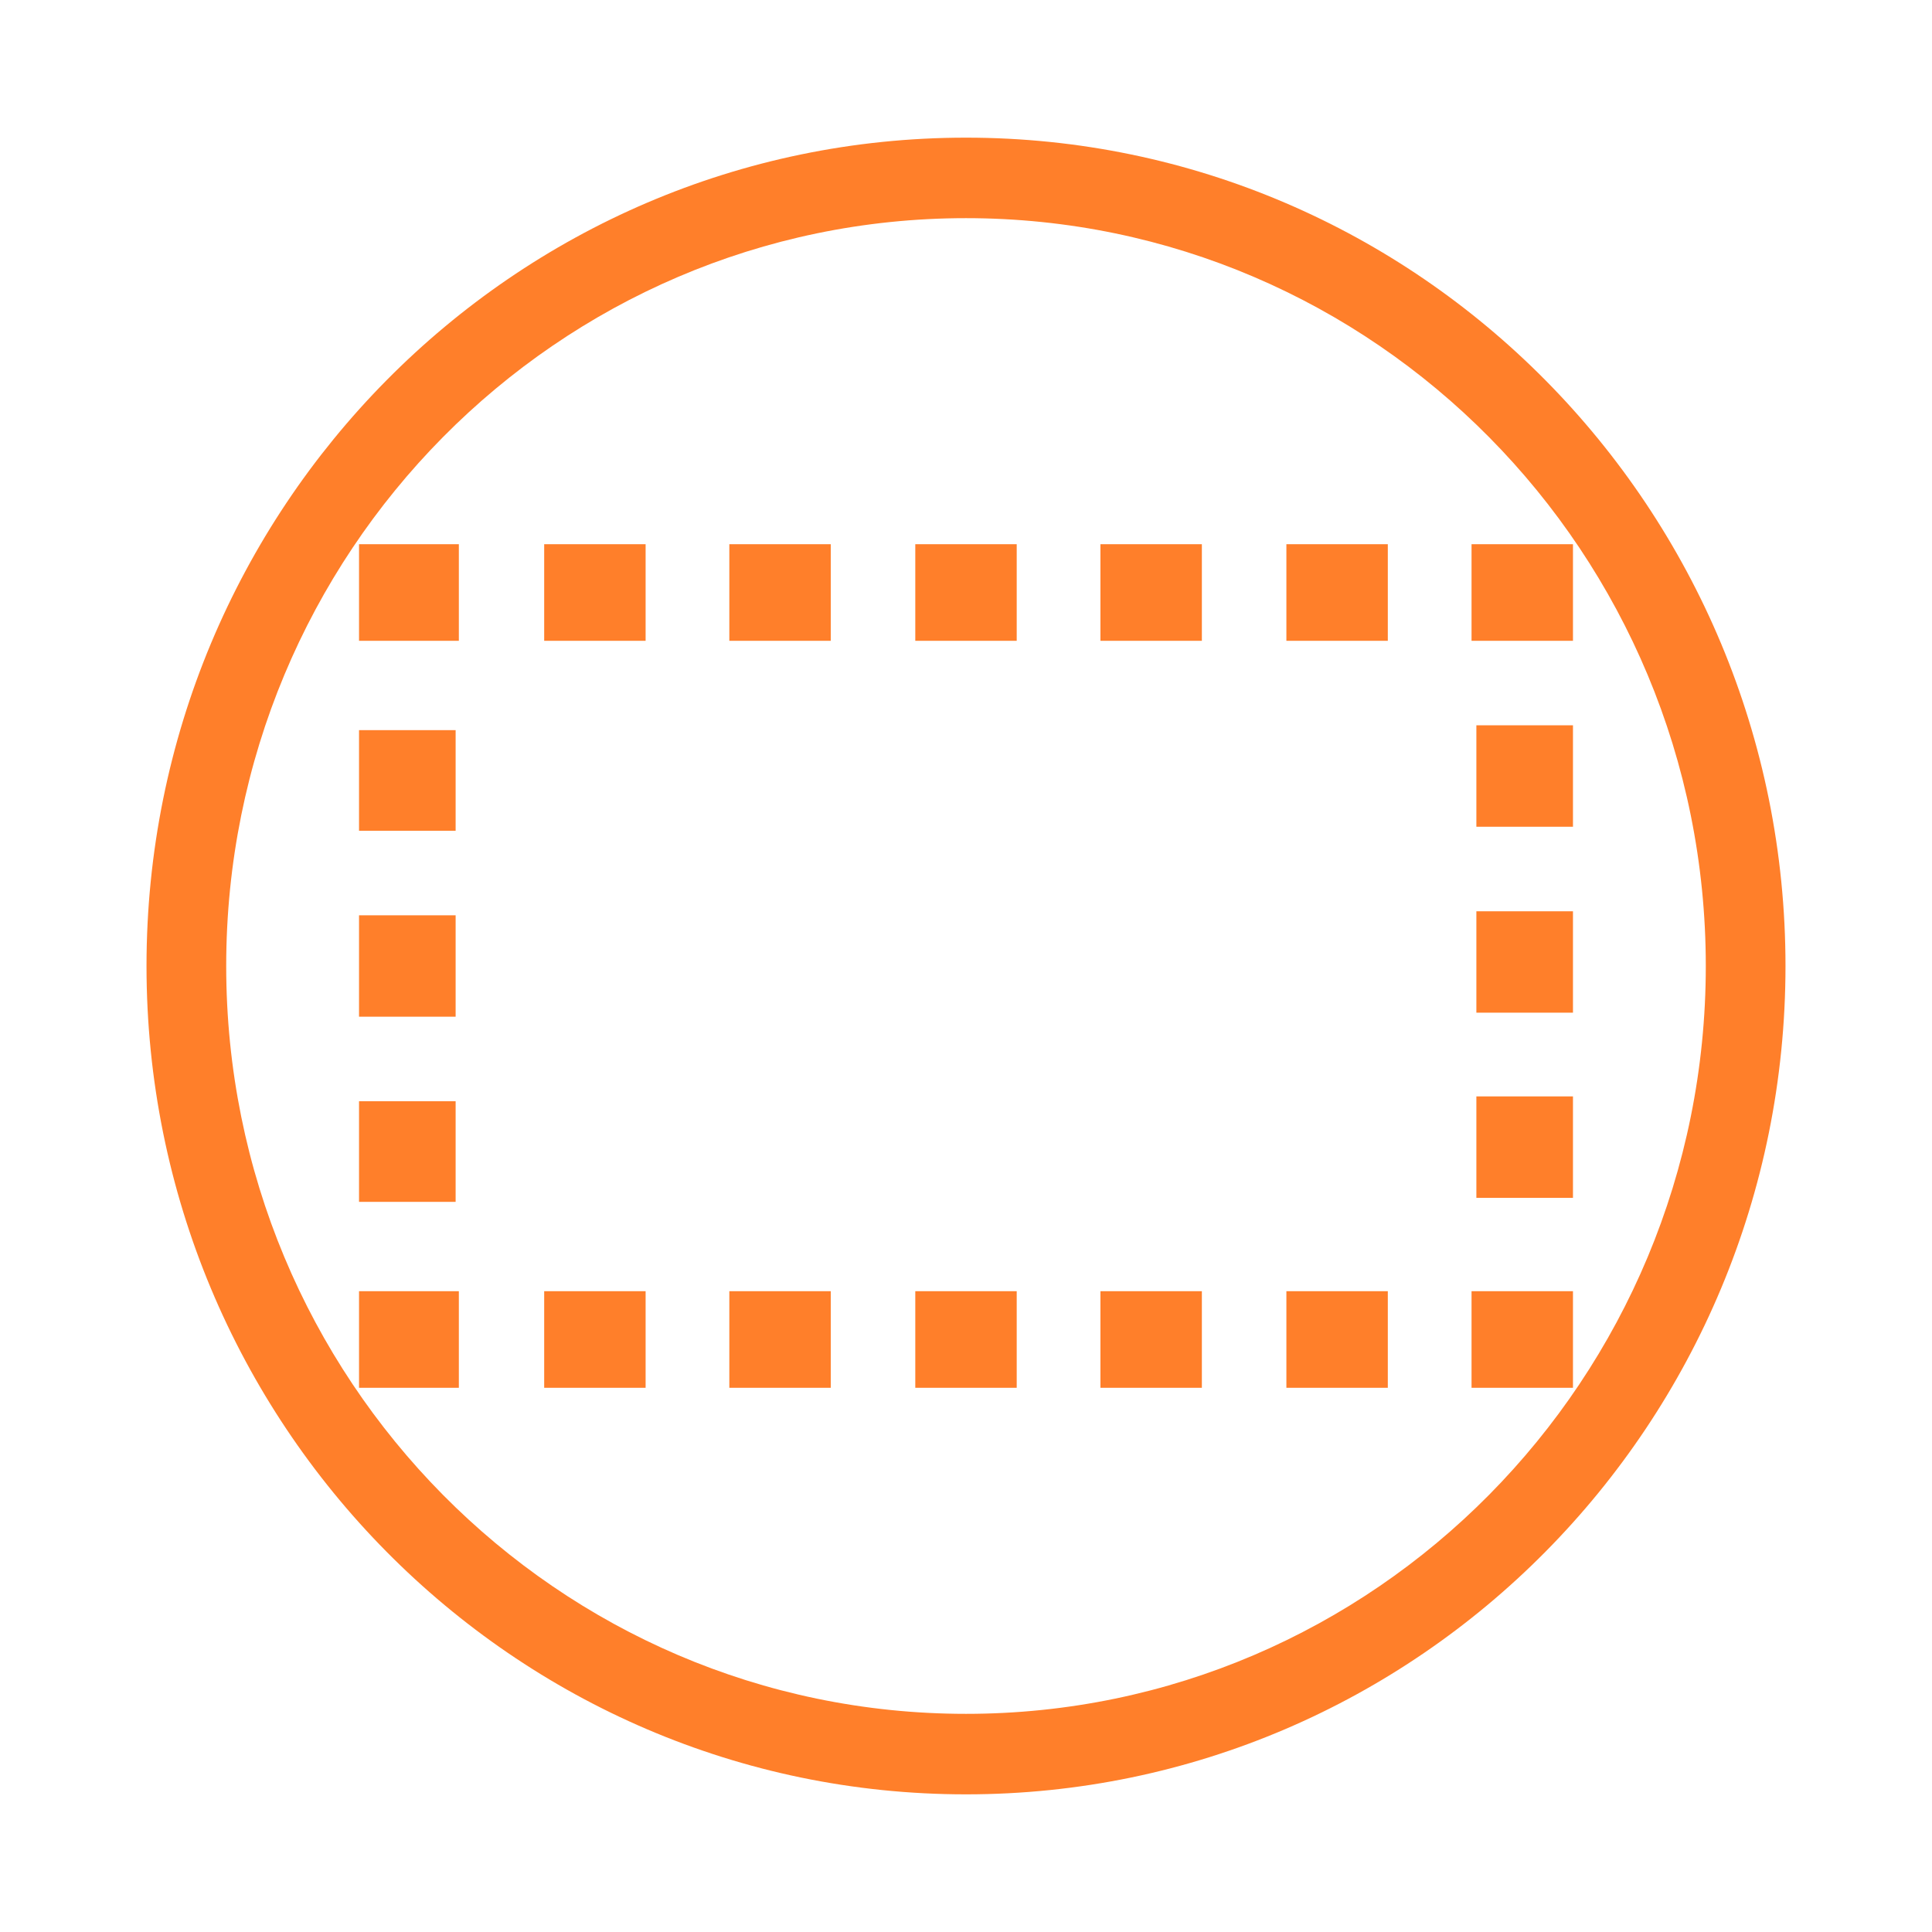
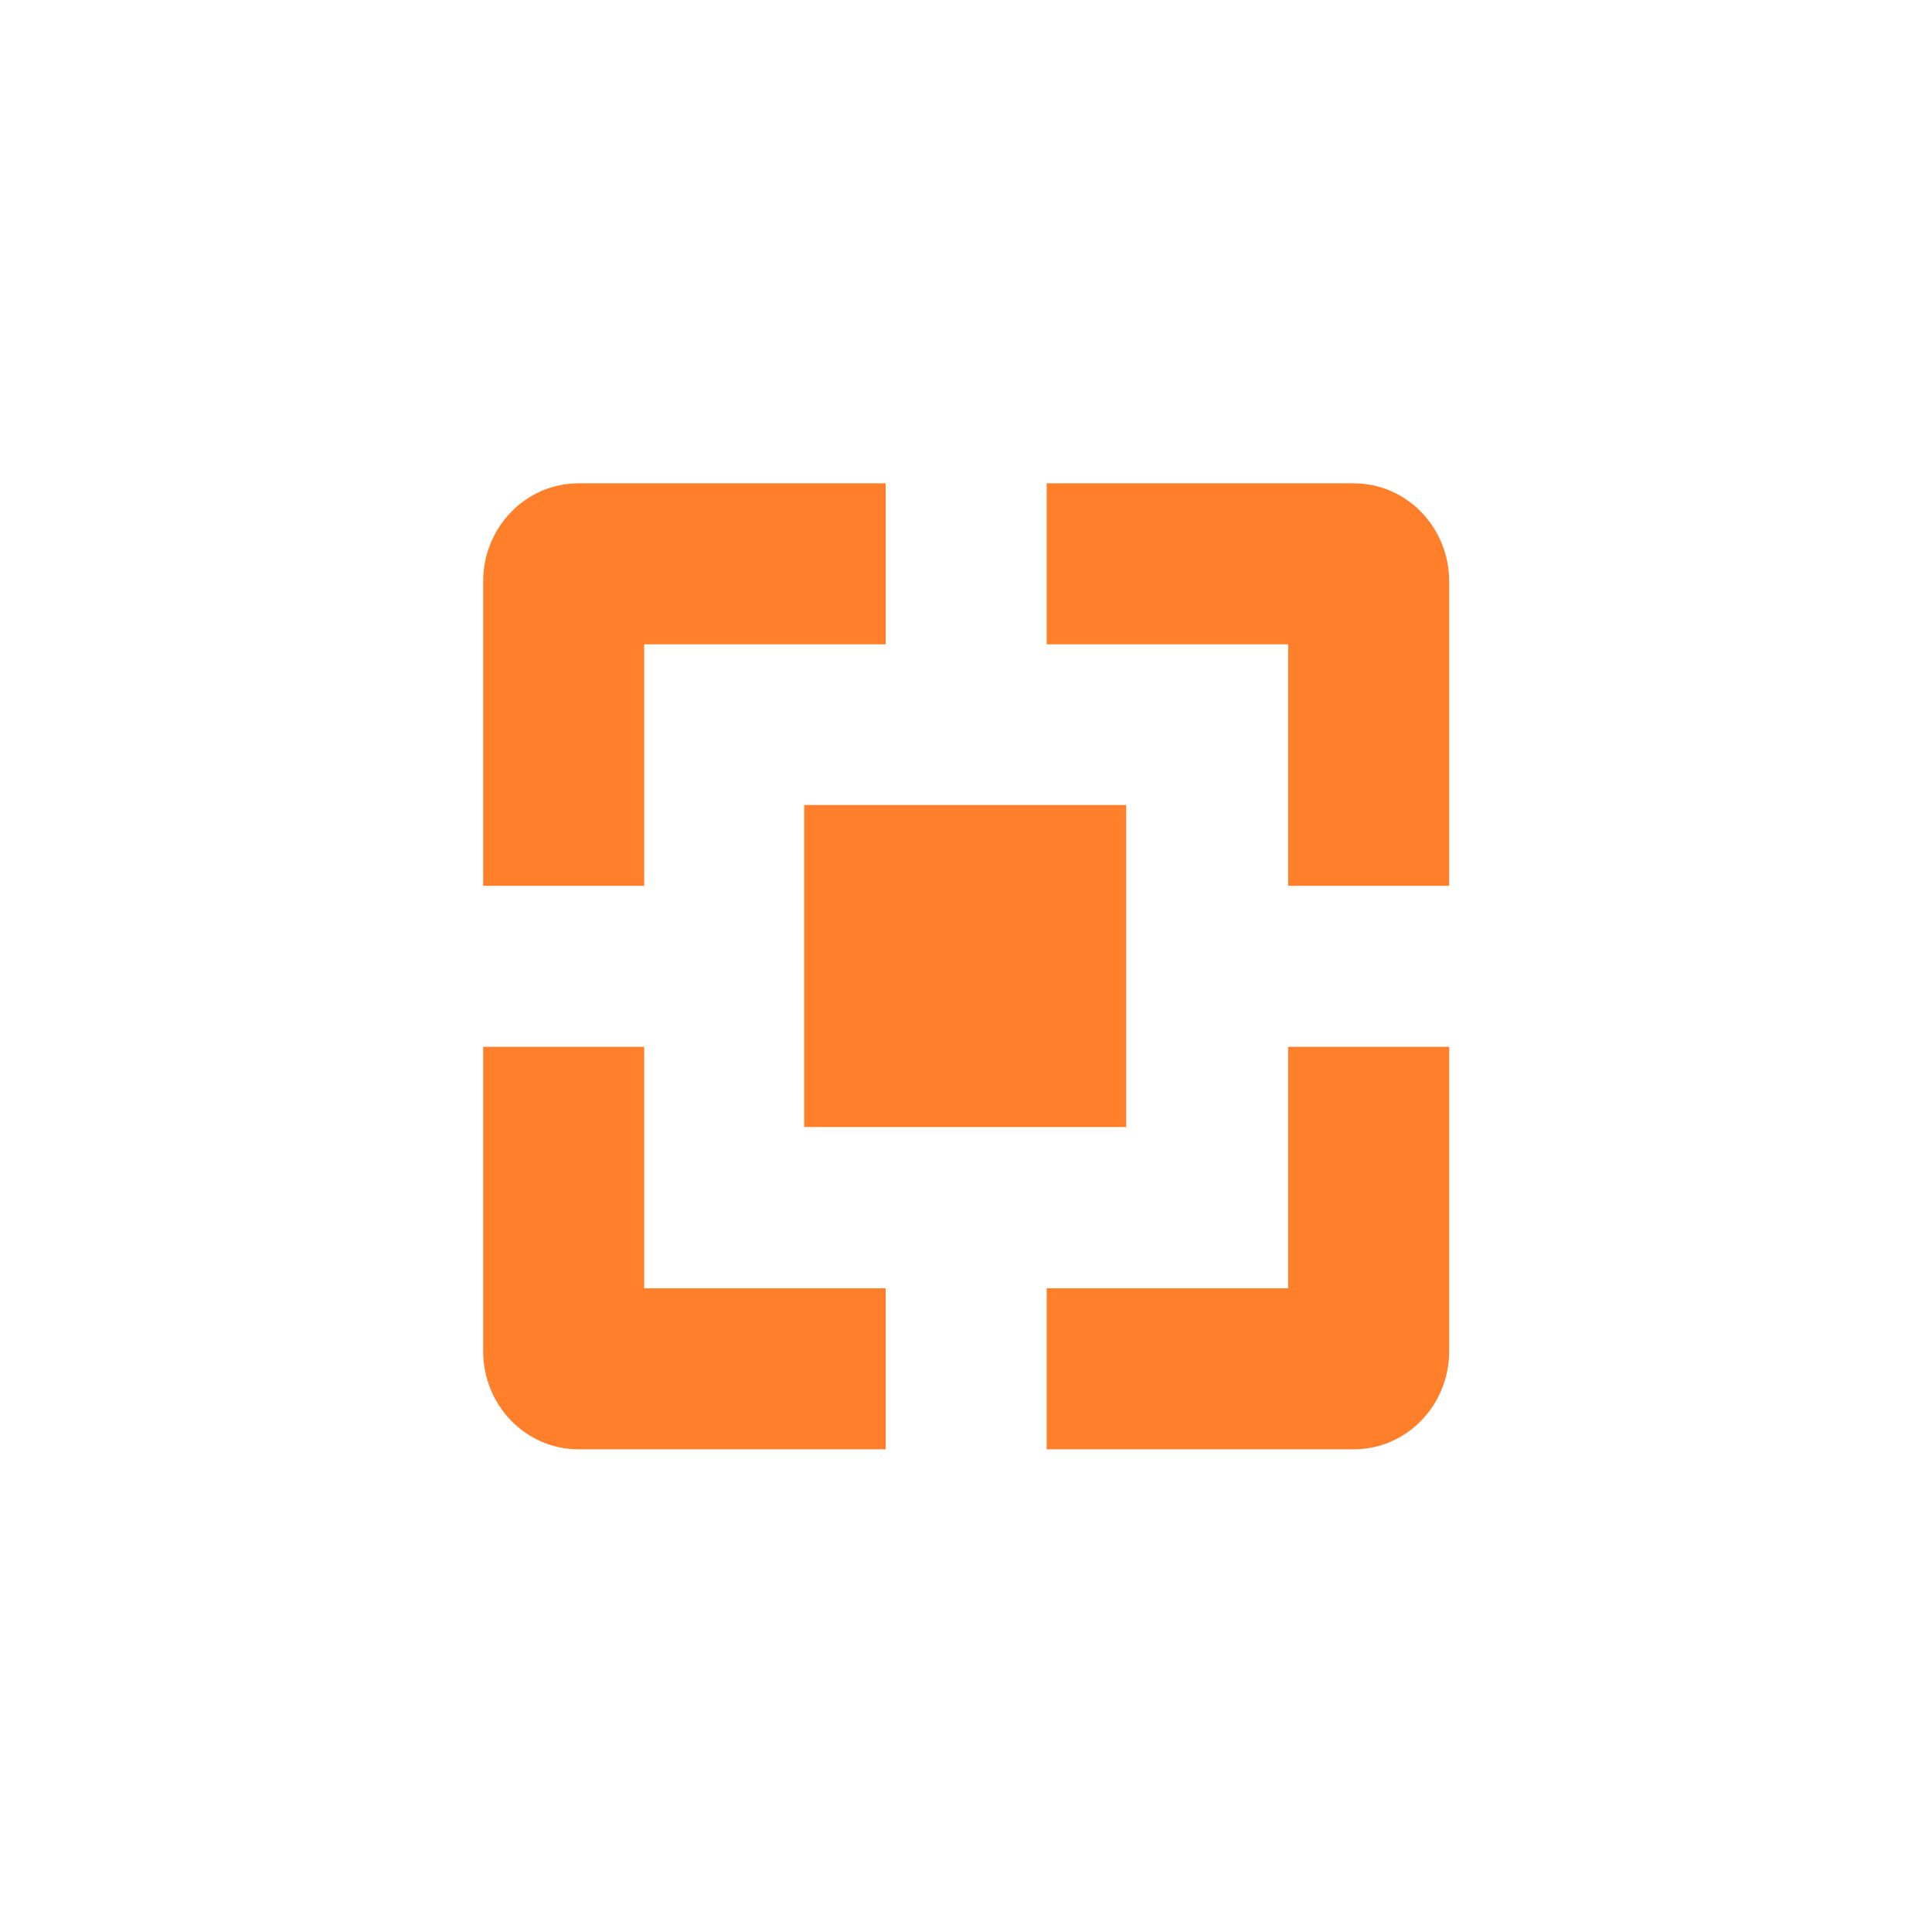
- <svg xmlns="http://www.w3.org/2000/svg" width="24" height="24">
-   <path d="M12 1.71A10.18 10.29 0 0 0 1.82 12 10.18 10.29 0 0 0 12 22.29 10.18 10.29 0 0 0 22.18 12 10.18 10.29 0 0 0 12 1.71zm0 1A9.19 9.29 0 0 1 21.19 12 9.19 9.29 0 0 1 12 21.29 9.19 9.29 0 0 1 2.81 12 9.19 9.29 0 0 1 12 2.71zM4.46 6.76v1.2H5.7v-1.2H4.46zm2.3 0v1.2h1.26v-1.2H6.76zm2.3 0v1.2h1.26v-1.2H9.07zm2.31 0v1.2h1.26v-1.2h-1.26zm2.3 0v1.2h1.26v-1.2h-1.25zm2.31 0v1.2h1.26v-1.2h-1.26zm2.3 0v1.2h1.26v-1.2H18.3zm.06 2.25v1.26h1.2V9.01h-1.2zm-13.88.06v1.25h1.2V9.07h-1.2zm13.88 2.25v1.26h1.2v-1.26h-1.2zm-13.88.05v1.26h1.2v-1.26h-1.2zm13.88 2.26v1.25h1.2v-1.26h-1.2zm-13.88.05v1.25h1.2v-1.25h-1.2zm0 2.36v1.2H5.7v-1.2H4.46zm2.3 0v1.2h1.26v-1.2H6.76zm2.3 0v1.2h1.26v-1.2H9.07zm2.31 0v1.2h1.26v-1.2h-1.26zm2.3 0v1.2h1.26v-1.2h-1.25zm2.31 0v1.2h1.26v-1.2h-1.26zm2.3 0v1.2h1.26v-1.2H18.3z" fill="#ff7f2a" />
+ <svg xmlns="http://www.w3.org/2000/svg" width="24" height="24" viewBox="0 0 24 24">
+   <defs>
+     <style id="current-color-scheme" type="text/css">
+    .ColorScheme-Text { color:#ff7f2a; } .ColorScheme-Highlight { color:#4285f4; }
+   </style>
+   </defs>
+   <path style="fill:currentColor" class="ColorScheme-Text" d="M 3.189 2.004 C 2.527 2.004 2.002 2.553 2.002 3.223 L 2.002 7.004 L 4.002 7.004 L 4.002 4.004 L 7.002 4.004 L 7.002 2.004 L 3.189 2.004 z M 9.002 2.004 L 9.002 4.004 L 12.002 4.004 L 12.002 7.004 L 14.002 7.004 L 14.002 3.223 C 14.002 2.553 13.477 2.004 12.814 2.004 L 9.002 2.004 z M 5.99 6 L 5.99 10 L 9.99 10 L 9.99 6 L 5.99 6 z M 2.002 9.004 L 2.002 12.785 C 2.002 13.455 2.527 14.004 3.189 14.004 L 7.002 14.004 L 7.002 12.004 L 4.002 12.004 L 4.002 9.004 L 2.002 9.004 z M 12.002 9.004 L 12.002 12.004 L 9.002 12.004 L 9.002 14.004 L 12.814 14.004 C 13.477 14.004 14.002 13.455 14.002 12.785 L 14.002 9.004 L 12.002 9.004 z" transform="translate(4 4)" />
</svg>
